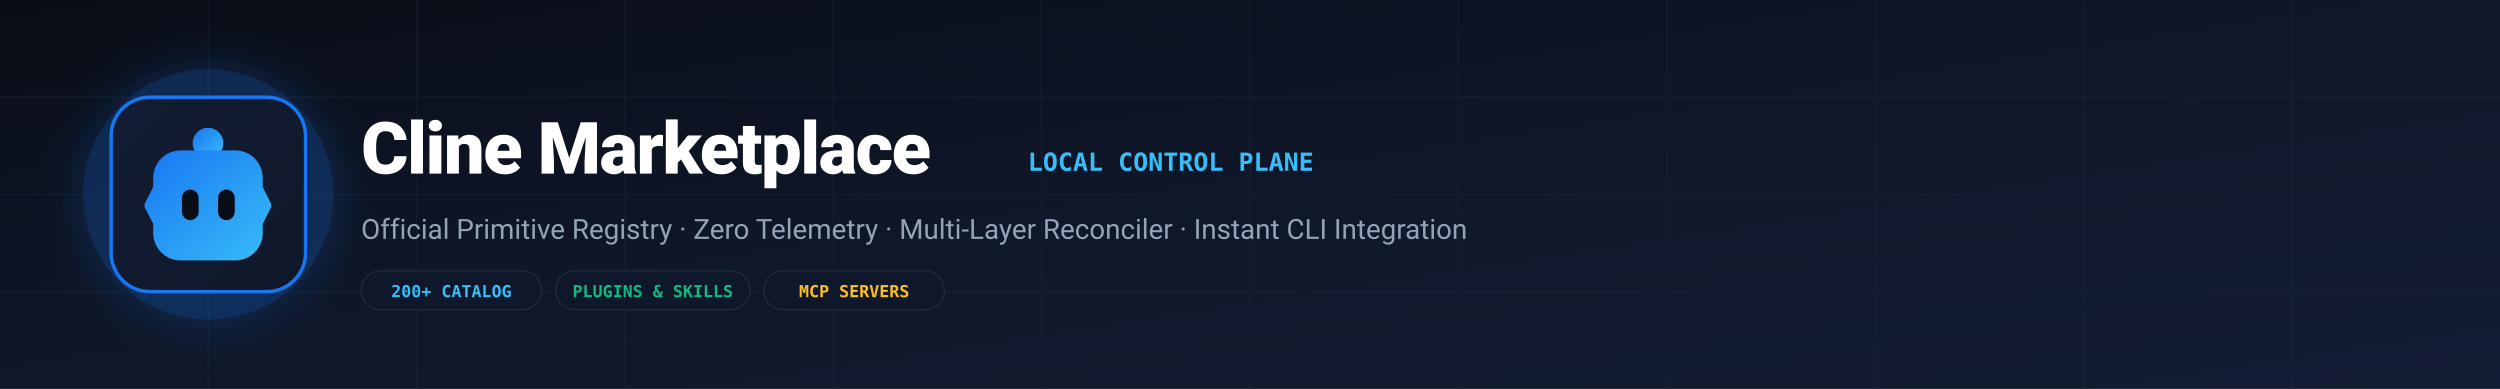
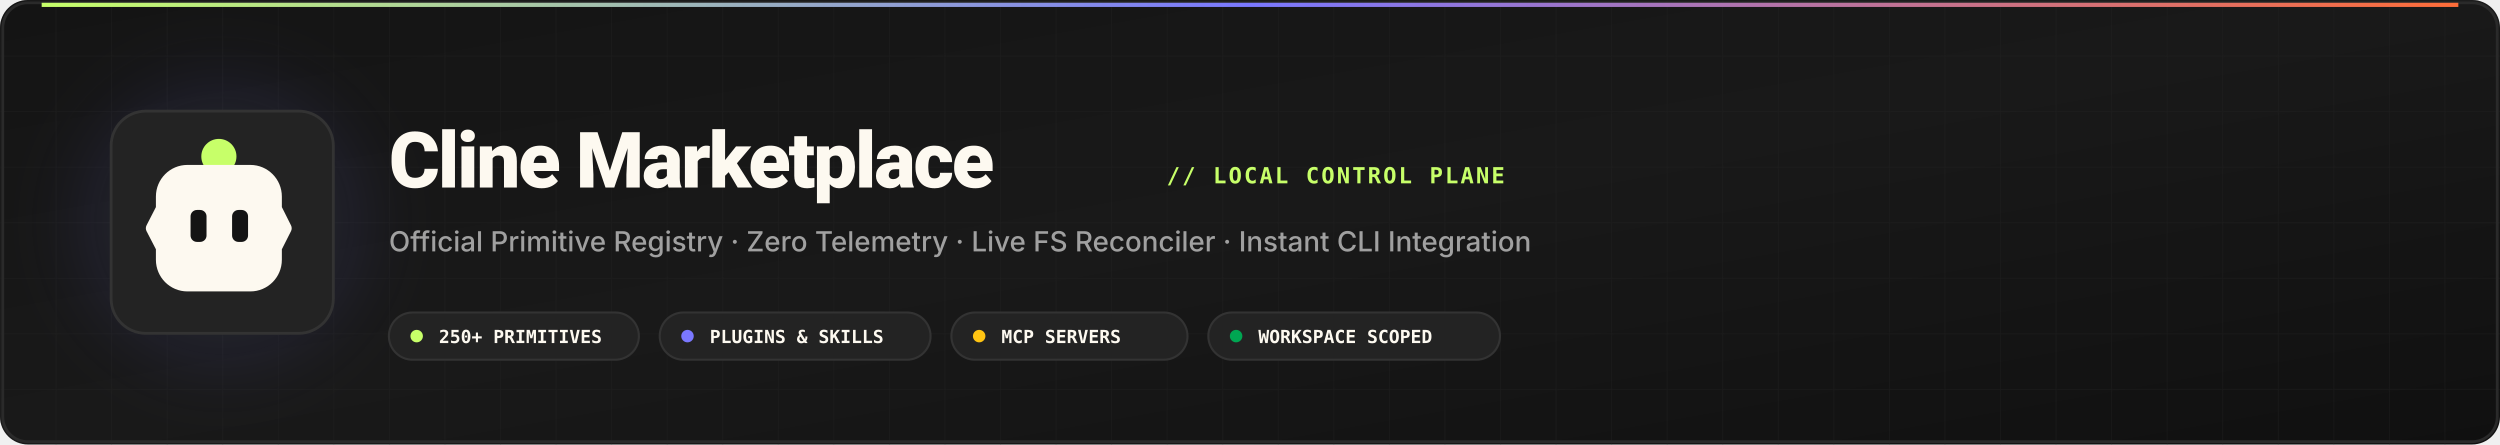
- <svg xmlns="http://www.w3.org/2000/svg" viewBox="0 0 1800 280" width="1800" height="280">
+ <svg xmlns="http://www.w3.org/2000/svg" viewBox="0 0 1800 320" width="1800" height="320">
  <defs>
-     <linearGradient id="bgGrad" x1="0" y1="0" x2="1" y2="1">
-       <stop offset="0%" stop-color="#090d16" />
-       <stop offset="50%" stop-color="#0f172a" />
-       <stop offset="100%" stop-color="#131d33" />
+     <linearGradient id="chalkboardBg" x1="0%" y1="0%" x2="100%" y2="100%">
+       <stop offset="0%" stop-color="#141414" />
+       <stop offset="50%" stop-color="#191919" />
+       <stop offset="100%" stop-color="#101010" />
    </linearGradient>
-     <linearGradient id="clineGrad" x1="0" y1="0" x2="1" y2="1">
-       <stop offset="0%" stop-color="#1876f2" />
-       <stop offset="100%" stop-color="#38bdf8" />
+     <linearGradient id="limeGrad" x1="0%" y1="0%" x2="100%" y2="0%">
+       <stop offset="0%" stop-color="#c7ff69" />
+       <stop offset="50%" stop-color="#7a78ff" />
+       <stop offset="100%" stop-color="#ff6d38" />
    </linearGradient>
-     <linearGradient id="cardGrad" x1="0" y1="0" x2="1" y2="1">
-       <stop offset="0%" stop-color="#131d33" />
-       <stop offset="100%" stop-color="#0f172a" />
-     </linearGradient>
-     <filter id="glow" x="-20%" y="-20%" width="140%" height="140%">
-       <feGaussianBlur stdDeviation="16" result="blur" />
-       <feComposite in="SourceGraphic" in2="blur" operator="over" />
-     </filter>
+     <radialGradient id="auraGlow" cx="160" cy="160" r="160" gradientUnits="userSpaceOnUse">
+       <stop offset="0%" stop-color="#c7ff69" stop-opacity="0.18" />
+       <stop offset="60%" stop-color="#7a78ff" stop-opacity="0.06" />
+       <stop offset="100%" stop-color="#141414" stop-opacity="0" />
+     </radialGradient>
+     <pattern id="chalkGrid" width="40" height="40" patternUnits="userSpaceOnUse">
+       <path d="M 40 0 L 0 0 0 40" fill="none" stroke="#252525" stroke-width="1" stroke-opacity="0.5" />
+     </pattern>
  </defs>
-   <rect width="1800" height="280" fill="url(#bgGrad)" />
-   <g stroke="#1e293b" stroke-width="1" opacity="0.4">
-     <path d="M0 70 H1800" />
-     <path d="M0 140 H1800" />
-     <path d="M0 210 H1800" />
-     <path d="M150 0 V280" />
-     <path d="M300 0 V280" />
-     <path d="M450 0 V280" />
-     <path d="M600 0 V280" />
-     <path d="M750 0 V280" />
-     <path d="M900 0 V280" />
-     <path d="M1050 0 V280" />
-     <path d="M1200 0 V280" />
-     <path d="M1350 0 V280" />
-     <path d="M1500 0 V280" />
-     <path d="M1650 0 V280" />
-   </g>
-   <circle cx="150" cy="140" r="90" fill="#1876f2" opacity="0.25" filter="url(#glow)" />
-   <g transform="translate(80, 70)">
-     <rect width="140" height="140" rx="28" fill="url(#cardGrad)" stroke="#1876f2" stroke-width="2.5" />
-     <g transform="translate(24, 22) scale(1.0)">
-       <circle cx="45.735" cy="11" r="11" fill="url(#clineGrad)" />
-       <path d="M65.449 16.3C76.337 16.3 85.164 25.165 85.164 36.1v6.6l5.739 11.465c.567 1.132.564 2.465-.007 3.595L85.164 69.1v6.6c0 10.936-8.827 19.8-19.715 19.8H26.021C15.133 95.5 6.306 86.636 6.306 75.7v-6.6L.449 57.795c-.596-1.149-.598-2.515-.008-3.666L6.306 42.7v-6.6C6.306 25.165 15.133 16.3 26.021 16.3h39.428z" fill="url(#clineGrad)" />
-       <rect fill="#090D16" x="27" y="44.5" width="12" height="22" rx="6" />
-       <rect fill="#090D16" x="53" y="44.5" width="12" height="22" rx="6" />
+   <rect width="1800" height="320" rx="20" fill="url(#chalkboardBg)" />
+   <rect width="1800" height="320" rx="20" fill="url(#chalkGrid)" />
+   <rect width="1800" height="320" rx="20" fill="url(#auraGlow)" />
+   <rect width="1796" height="316" x="2" y="2" rx="18" fill="none" stroke="#2a2a2a" stroke-width="2" />
+   <rect width="1740" height="3" x="30" y="2" fill="url(#limeGrad)" />
+   <g transform="translate(80, 80)">
+     <rect width="160" height="160" rx="25" fill="#232323" stroke="#333333" stroke-width="2" />
+     <g transform="translate(25, 20) scale(1.15)">
+       <circle cx="45.735" cy="11" r="11" fill="#c7ff69" />
+       <path d="M65.449 16.3C76.337 16.3 85.164 25.165 85.164 36.1v6.6l5.739 11.465c.567 1.132.564 2.465-.007 3.595L85.164 69.1v6.6c0 10.936-8.827 19.8-19.715 19.8H26.021C15.133 95.5 6.306 86.636 6.306 75.7v-6.6L.449 57.795c-.596-1.149-.598-2.515-.008-3.666L6.306 42.7v-6.6C6.306 25.165 15.133 16.3 26.021 16.3h39.428z" fill="#fdf9f0" />
+       <rect fill="#141414" x="28" y="44.5" width="10" height="20" rx="4" />
+       <rect fill="#141414" x="54" y="44.5" width="10" height="20" rx="4" />
    </g>
  </g>
-   <text x="260" y="125" font-family="-apple-system, BlinkMacSystemFont, 'Segoe UI', Roboto, sans-serif" font-size="52" font-weight="800" fill="#ffffff" letter-spacing="-0.02em">Cline Marketplace</text>
-   <text x="740" y="123" font-family="'JetBrains Mono', monospace" font-size="18" font-weight="700" fill="#38bdf8">LOCAL CONTROL PLANE</text>
-   <text x="260" y="172" font-family="-apple-system, BlinkMacSystemFont, 'Segoe UI', Roboto, sans-serif" font-size="20" fill="#94a3b8">Official Primitive Registry · Zero Telemetry · Multi-Layer Reconciler · Instant CLI Integration</text>
-   <g transform="translate(260, 195)">
-     <rect width="130" height="28" rx="14" fill="#0f172a" stroke="#1e293b" stroke-width="1" />
-     <text x="65" y="19" text-anchor="middle" font-family="'JetBrains Mono', monospace" font-size="12" font-weight="600" fill="#38bdf8">200+ CATALOG</text>
+   <g transform="translate(280, 135)">
+     <text x="0" y="0" font-family="'Space Grotesk', -apple-system, BlinkMacSystemFont, 'Segoe UI', Roboto, sans-serif" font-size="56" font-weight="900" fill="#fdf9f0" letter-spacing="-1.5px">Cline Marketplace</text>
+     <text x="560" y="-3" font-family="'JetBrains Mono', monospace" font-size="16" font-weight="700" fill="#c7ff69" letter-spacing="1.5">// LOCAL CONTROL PLANE</text>
+     <text x="0" y="46" font-family="'Inter', -apple-system, sans-serif" font-size="20" font-weight="500" fill="#a0a0a0">Official Primitive Registry · Zero Telemetry · Live FS Reconciler · Instant CLI Integration</text>
  </g>
-   <g transform="translate(400, 195)">
-     <rect width="140" height="28" rx="14" fill="#0f172a" stroke="#1e293b" stroke-width="1" />
-     <text x="70" y="19" text-anchor="middle" font-family="'JetBrains Mono', monospace" font-size="12" font-weight="600" fill="#10b981">PLUGINS &amp; SKILLS</text>
-   </g>
-   <g transform="translate(550, 195)">
-     <rect width="130" height="28" rx="14" fill="#0f172a" stroke="#1e293b" stroke-width="1" />
-     <text x="65" y="19" text-anchor="middle" font-family="'JetBrains Mono', monospace" font-size="12" font-weight="600" fill="#fbbf24">MCP SERVERS</text>
+   <g transform="translate(280, 225)">
+     <rect width="180" height="34" rx="17" fill="#232323" stroke="#333333" stroke-width="1.5" />
+     <circle cx="20" cy="17" r="4.5" fill="#c7ff69" />
+     <text x="36" y="22" font-family="'JetBrains Mono', monospace" font-size="13" font-weight="700" fill="#fdf9f0">250+ PRIMITIVES</text>
+     <g transform="translate(195, 0)">
+       <rect width="195" height="34" rx="17" fill="#232323" stroke="#333333" stroke-width="1.5" />
+       <circle cx="20" cy="17" r="4.5" fill="#7a78ff" />
+       <text x="36" y="22" font-family="'JetBrains Mono', monospace" font-size="13" font-weight="700" fill="#fdf9f0">PLUGINS &amp; SKILLS</text>
+     </g>
+     <g transform="translate(405, 0)">
+       <rect width="170" height="34" rx="17" fill="#232323" stroke="#333333" stroke-width="1.5" />
+       <circle cx="20" cy="17" r="4.5" fill="#ffc412" />
+       <text x="36" y="22" font-family="'JetBrains Mono', monospace" font-size="13" font-weight="700" fill="#fdf9f0">MCP SERVERS</text>
+     </g>
+     <g transform="translate(590, 0)">
+       <rect width="210" height="34" rx="17" fill="#232323" stroke="#333333" stroke-width="1.5" />
+       <circle cx="20" cy="17" r="4.5" fill="#00a652" />
+       <text x="36" y="22" font-family="'JetBrains Mono', monospace" font-size="13" font-weight="700" fill="#fdf9f0">WORKSPACE SCOPED</text>
+     </g>
  </g>
</svg>
